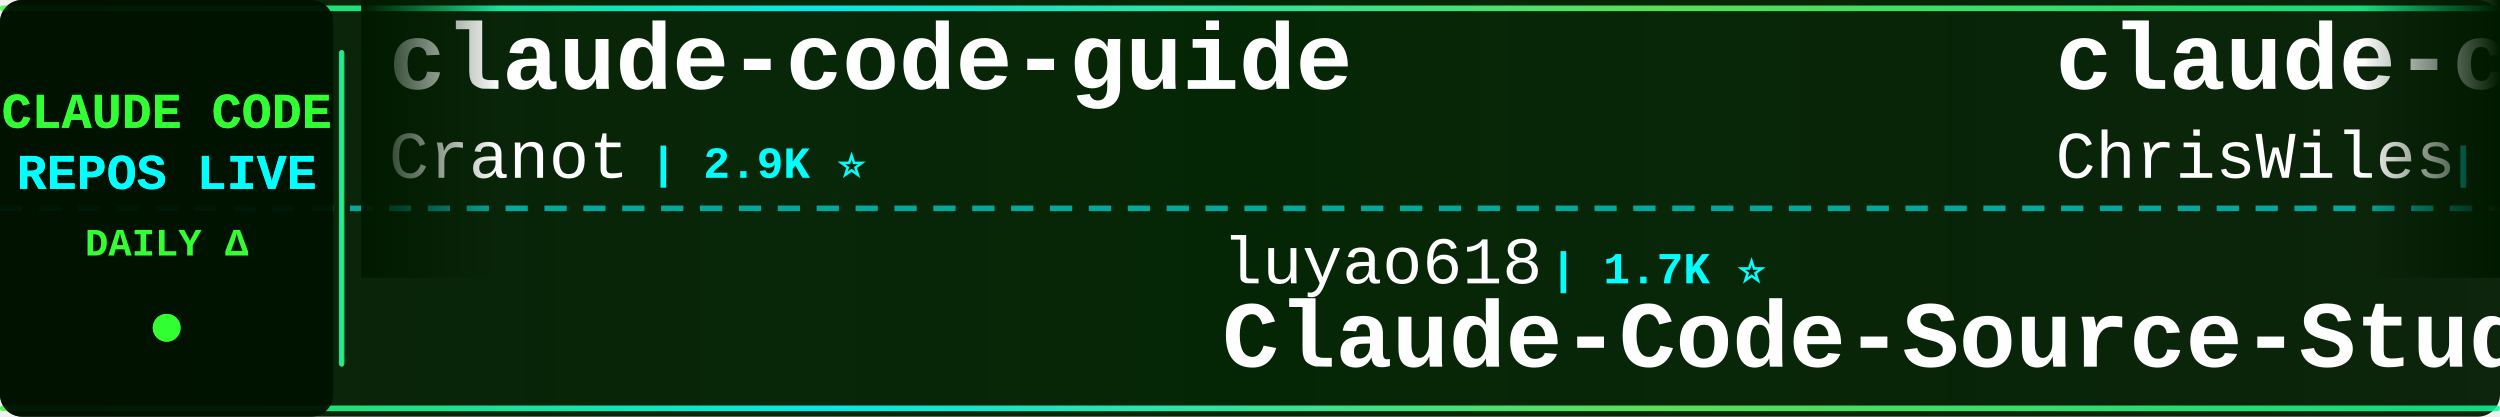
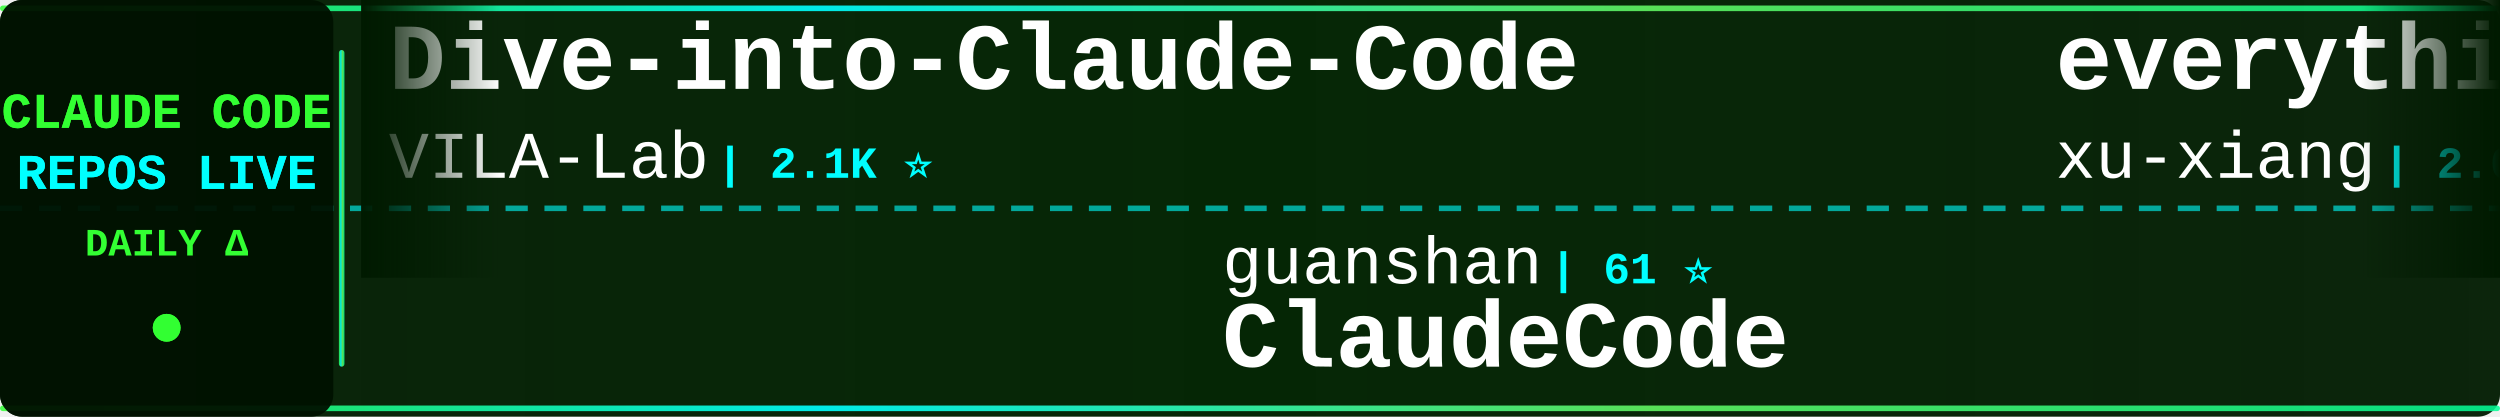
<svg xmlns="http://www.w3.org/2000/svg" width="900" height="150">
  <defs>
    <linearGradient id="tickerBg" x1="0%" y1="0%" x2="100%" y2="0%">
      <stop offset="0%" style="stop-color:#001a00;stop-opacity:0.95" />
      <stop offset="50%" style="stop-color:#002200;stop-opacity:0.98" />
      <stop offset="100%" style="stop-color:#001a00;stop-opacity:0.95" />
    </linearGradient>
    <linearGradient id="borderGrad" x1="0%" y1="0%" x2="100%" y2="0%">
      <stop offset="0%" style="stop-color:#33ff33;stop-opacity:0.85">
        <animate attributeName="stop-opacity" values="0.85;1;0.85" dur="2s" repeatCount="indefinite" />
      </stop>
      <stop offset="33%" style="stop-color:#00ffff;stop-opacity:0.9">
        <animate attributeName="stop-opacity" values="0.9;1;0.9" dur="2.2s" repeatCount="indefinite" />
      </stop>
      <stop offset="66%" style="stop-color:#66ff66;stop-opacity:0.85">
        <animate attributeName="stop-opacity" values="0.85;1;0.85" dur="1.8s" repeatCount="indefinite" />
      </stop>
      <stop offset="100%" style="stop-color:#00ff99;stop-opacity:0.85">
        <animate attributeName="stop-opacity" values="0.85;1;0.85" dur="2s" repeatCount="indefinite" />
      </stop>
    </linearGradient>
    <filter id="textGlow">
      <feGaussianBlur stdDeviation="0.1" result="coloredBlur" />
      <feMerge>
        <feMergeNode in="coloredBlur" />
        <feMergeNode in="SourceGraphic" />
      </feMerge>
    </filter>
    <filter id="metricGlow">
      <feGaussianBlur stdDeviation="0.2" result="coloredBlur" />
      <feMerge>
        <feMergeNode in="coloredBlur" />
        <feMergeNode in="SourceGraphic" />
      </feMerge>
    </filter>
    <linearGradient id="leftFade" x1="0%" y1="0%" x2="100%" y2="0%">
      <stop offset="0%" style="stop-color:#001a00;stop-opacity:1" />
      <stop offset="100%" style="stop-color:#001a00;stop-opacity:0" />
    </linearGradient>
    <linearGradient id="rightFade" x1="0%" y1="0%" x2="100%" y2="0%">
      <stop offset="0%" style="stop-color:#001a00;stop-opacity:0" />
      <stop offset="100%" style="stop-color:#001a00;stop-opacity:1" />
    </linearGradient>
  </defs>
  <rect width="900" height="150" fill="url(#tickerBg)" rx="8" />
  <rect x="0" y="2" width="900" height="2" fill="url(#borderGrad)" rx="1" />
  <rect x="0" y="146" width="900" height="2" fill="url(#borderGrad)" rx="1" />
  <line x1="0" y1="75" x2="900" y2="75" stroke="#00ffff" stroke-width="2" stroke-dasharray="8 6" opacity="0.6" />
  <rect x="0" y="0" width="120" height="150" fill="#001100" opacity="0.95" rx="8" />
  <text x="60" y="46" font-family="'Courier New', monospace" font-size="18" font-weight="bold" fill="#33ff33" text-anchor="middle" filter="url(#textGlow)">
    CLAUDE CODE
  </text>
  <text x="60" y="68" font-family="'Courier New', monospace" font-size="18" font-weight="bold" fill="#00ffff" text-anchor="middle" filter="url(#textGlow)">
    REPOS LIVE
  </text>
  <text x="60" y="92" font-family="'Courier New', monospace" font-size="14" font-weight="bold" fill="#33ff33" text-anchor="middle">
    DAILY Δ
  </text>
  <circle cx="60" cy="118" r="5" fill="#33ff33" filter="url(#metricGlow)">
    <animate attributeName="r" values="4;6;4" dur="1.5s" repeatCount="indefinite" />
    <animate attributeName="opacity" values="0.6;1;0.6" dur="1.5s" repeatCount="indefinite" />
  </circle>
  <rect x="122" y="18" width="2" height="114" fill="url(#borderGrad)" rx="1" />
  <clipPath id="tickerClip">
    <rect x="130" y="0" width="770" height="150" />
  </clipPath>
  <g clip-path="url(#tickerClip)">
    <g id="tickerItems">
      <animateTransform attributeName="transform" attributeType="XML" type="translate" from="0 0" to="-3000 0" dur="54s" repeatCount="indefinite" />
      <g transform="translate(0, 0)">
-         <text x="140" y="32" font-family="'Courier New', monospace" font-size="34" font-weight="bold" fill="#ffffff">claude-code-guide</text>
-         <text x="140" y="64" font-family="'Courier New', monospace" font-size="24" font-weight="normal" fill="#ffffff" opacity="1.0">Cranot</text>
-         <text x="234" y="64" font-family="'Courier New', monospace" font-size="16" font-weight="bold" fill="#00ffff"> | 2.9K ⭐</text>
+         <text x="140" y="32" font-family="'Courier New', monospace" font-size="34" font-weight="bold" fill="#ffffff">Dive-into-Claude-Code</text>
+         <text x="140" y="64" font-family="'Courier New', monospace" font-size="24" font-weight="normal" fill="#ffffff" opacity="1.0">VILA-Lab</text>
+         <text x="258" y="64" font-family="'Courier New', monospace" font-size="16" font-weight="bold" fill="#00ffff"> | 2.1K ⭐</text>
      </g>
      <g transform="translate(300, 0)">
-         <text x="140" y="102" font-family="'Courier New', monospace" font-size="24" font-weight="normal" fill="#ffffff" opacity="1.0">luyao618</text>
-         <text x="258" y="102" font-family="'Courier New', monospace" font-size="16" font-weight="bold" fill="#00ffff"> | 1.7K ⭐</text>
-         <text x="140" y="132" font-family="'Courier New', monospace" font-size="34" font-weight="bold" fill="#ffffff">Claude-Code-Source-Study</text>
-       </g>
-       <g transform="translate(600, 0)">
-         <text x="140" y="32" font-family="'Courier New', monospace" font-size="34" font-weight="bold" fill="#ffffff">claude-code-showcase</text>
-         <text x="140" y="64" font-family="'Courier New', monospace" font-size="24" font-weight="normal" fill="#ffffff" opacity="1.0">ChrisWiles</text>
-         <text x="282" y="64" font-family="'Courier New', monospace" font-size="16" font-weight="bold" fill="#00ffff"> | 6.1K ⭐</text>
-       </g>
-       <g transform="translate(900, 0)">
-         <text x="140" y="102" font-family="'Courier New', monospace" font-size="24" font-weight="normal" fill="#ffffff" opacity="1.0">fuergaosi233</text>
-         <text x="306" y="102" font-family="'Courier New', monospace" font-size="16" font-weight="bold" fill="#00ffff"> | 2.8K ⭐</text>
-         <text x="140" y="132" font-family="'Courier New', monospace" font-size="34" font-weight="bold" fill="#ffffff">claude-code-proxy</text>
-       </g>
-       <g transform="translate(1200, 0)">
-         <text x="140" y="32" font-family="'Courier New', monospace" font-size="34" font-weight="bold" fill="#ffffff">claude-code-tips</text>
-         <text x="140" y="64" font-family="'Courier New', monospace" font-size="24" font-weight="normal" fill="#ffffff" opacity="1.0">ykdojo</text>
-         <text x="234" y="64" font-family="'Courier New', monospace" font-size="16" font-weight="bold" fill="#00ffff"> | 10.1K ⭐</text>
-       </g>
-       <g transform="translate(1500, 0)">
-         <text x="140" y="102" font-family="'Courier New', monospace" font-size="24" font-weight="normal" fill="#ffffff" opacity="1.0">VILA-Lab</text>
-         <text x="258" y="102" font-family="'Courier New', monospace" font-size="16" font-weight="bold" fill="#00ffff"> | 2.1K ⭐</text>
-         <text x="140" y="132" font-family="'Courier New', monospace" font-size="34" font-weight="bold" fill="#ffffff">Dive-into-Claude-Code</text>
-       </g>
-       <g transform="translate(1800, 0)">
-         <text x="140" y="32" font-family="'Courier New', monospace" font-size="34" font-weight="bold" fill="#ffffff">claude-code-source</text>
-         <text x="140" y="64" font-family="'Courier New', monospace" font-size="24" font-weight="normal" fill="#ffffff" opacity="1.0">hangsman</text>
-         <text x="258" y="64" font-family="'Courier New', monospace" font-size="16" font-weight="bold" fill="#00ffff"> | 795 ⭐</text>
-       </g>
-       <g transform="translate(2100, 0)">
        <text x="140" y="102" font-family="'Courier New', monospace" font-size="24" font-weight="normal" fill="#ffffff" opacity="1.0">guanshan</text>
        <text x="258" y="102" font-family="'Courier New', monospace" font-size="16" font-weight="bold" fill="#00ffff"> | 61 ⭐</text>
        <text x="140" y="132" font-family="'Courier New', monospace" font-size="34" font-weight="bold" fill="#ffffff">ClaudeCode</text>
      </g>
+       <g transform="translate(600, 0)">
+         <text x="140" y="32" font-family="'Courier New', monospace" font-size="34" font-weight="bold" fill="#ffffff">everything-claude-code-z...</text>
+         <text x="140" y="64" font-family="'Courier New', monospace" font-size="24" font-weight="normal" fill="#ffffff" opacity="1.0">xu-xiang</text>
+         <text x="258" y="64" font-family="'Courier New', monospace" font-size="16" font-weight="bold" fill="#00ffff"> | 2.0K ⭐</text>
+       </g>
+       <g transform="translate(900, 0)">
+         <text x="140" y="102" font-family="'Courier New', monospace" font-size="24" font-weight="normal" fill="#ffffff" opacity="1.0">OrcaWhisper</text>
+         <text x="294" y="102" font-family="'Courier New', monospace" font-size="16" font-weight="bold" fill="#00ffff"> | 101 ⭐</text>
+         <text x="140" y="132" font-family="'Courier New', monospace" font-size="34" font-weight="bold" fill="#ffffff">Claude-Code</text>
+       </g>
+       <g transform="translate(1200, 0)">
+         <text x="140" y="32" font-family="'Courier New', monospace" font-size="34" font-weight="bold" fill="#ffffff">claude-code-source-code-...</text>
+         <text x="140" y="64" font-family="'Courier New', monospace" font-size="24" font-weight="normal" fill="#ffffff" opacity="1.0">ghuntley</text>
+         <text x="258" y="64" font-family="'Courier New', monospace" font-size="16" font-weight="bold" fill="#00ffff"> | 992 ⭐</text>
+       </g>
+       <g transform="translate(1500, 0)">
+         <text x="140" y="102" font-family="'Courier New', monospace" font-size="24" font-weight="normal" fill="#ffffff" opacity="1.0">KPR111</text>
+         <text x="234" y="102" font-family="'Courier New', monospace" font-size="16" font-weight="bold" fill="#00ffff"> | 18 ⭐</text>
+         <text x="140" y="132" font-family="'Courier New', monospace" font-size="34" font-weight="bold" fill="#ffffff">Claude-Code</text>
+       </g>
+       <g transform="translate(1800, 0)">
+         <text x="140" y="32" font-family="'Courier New', monospace" font-size="34" font-weight="bold" fill="#ffffff">claude-coder</text>
+         <text x="140" y="64" font-family="'Courier New', monospace" font-size="24" font-weight="normal" fill="#ffffff" opacity="1.0">kodu-ai</text>
+         <text x="246" y="64" font-family="'Courier New', monospace" font-size="16" font-weight="bold" fill="#00ffff"> | 5.2K ⭐</text>
+       </g>
+       <g transform="translate(2100, 0)">
+         <text x="140" y="102" font-family="'Courier New', monospace" font-size="24" font-weight="normal" fill="#ffffff" opacity="1.0">Yuyz0112</text>
+         <text x="258" y="102" font-family="'Courier New', monospace" font-size="16" font-weight="bold" fill="#00ffff"> | 2.4K ⭐</text>
+         <text x="140" y="132" font-family="'Courier New', monospace" font-size="34" font-weight="bold" fill="#ffffff">claude-code-reverse</text>
+       </g>
      <g transform="translate(2400, 0)">
-         <text x="140" y="32" font-family="'Courier New', monospace" font-size="34" font-weight="bold" fill="#ffffff">claude-code-spec-workflo...</text>
-         <text x="140" y="64" font-family="'Courier New', monospace" font-size="24" font-weight="normal" fill="#ffffff" opacity="1.0">Pimzino</text>
-         <text x="246" y="64" font-family="'Courier New', monospace" font-size="16" font-weight="bold" fill="#00ffff"> | 3.9K ⭐</text>
+         <text x="140" y="32" font-family="'Courier New', monospace" font-size="34" font-weight="bold" fill="#ffffff">free-claude-code</text>
+         <text x="140" y="64" font-family="'Courier New', monospace" font-size="24" font-weight="normal" fill="#ffffff" opacity="1.0">Alishahryar1</text>
+         <text x="306" y="64" font-family="'Courier New', monospace" font-size="16" font-weight="bold" fill="#00ffff"> | 55.9K ⭐</text>
      </g>
      <g transform="translate(2700, 0)">
-         <text x="140" y="102" font-family="'Courier New', monospace" font-size="24" font-weight="normal" fill="#ffffff" opacity="1.0">asgeirtj</text>
-         <text x="258" y="102" font-family="'Courier New', monospace" font-size="16" font-weight="bold" fill="#00ffff"> | 68.4K ⭐ +12</text>
-         <text x="140" y="132" font-family="'Courier New', monospace" font-size="34" font-weight="bold" fill="#ffffff">system_prompts_leaks</text>
+         <text x="140" y="102" font-family="'Courier New', monospace" font-size="24" font-weight="normal" fill="#ffffff" opacity="1.0">repowise-dev</text>
+         <text x="306" y="102" font-family="'Courier New', monospace" font-size="16" font-weight="bold" fill="#00ffff"> | 1.2K ⭐</text>
+         <text x="140" y="132" font-family="'Courier New', monospace" font-size="34" font-weight="bold" fill="#ffffff">claude-code-prompts</text>
      </g>
      <g transform="translate(3000, 0)">
-         <text x="140" y="32" font-family="'Courier New', monospace" font-size="34" font-weight="bold" fill="#ffffff">claude-code-guide</text>
-         <text x="140" y="64" font-family="'Courier New', monospace" font-size="24" font-weight="normal" fill="#ffffff" opacity="1.0">Cranot</text>
-         <text x="234" y="64" font-family="'Courier New', monospace" font-size="16" font-weight="bold" fill="#00ffff"> | 2.9K ⭐</text>
+         <text x="140" y="32" font-family="'Courier New', monospace" font-size="34" font-weight="bold" fill="#ffffff">Dive-into-Claude-Code</text>
+         <text x="140" y="64" font-family="'Courier New', monospace" font-size="24" font-weight="normal" fill="#ffffff" opacity="1.0">VILA-Lab</text>
+         <text x="258" y="64" font-family="'Courier New', monospace" font-size="16" font-weight="bold" fill="#00ffff"> | 2.1K ⭐</text>
      </g>
      <g transform="translate(3300, 0)">
-         <text x="140" y="102" font-family="'Courier New', monospace" font-size="24" font-weight="normal" fill="#ffffff" opacity="1.0">luyao618</text>
-         <text x="258" y="102" font-family="'Courier New', monospace" font-size="16" font-weight="bold" fill="#00ffff"> | 1.7K ⭐</text>
-         <text x="140" y="132" font-family="'Courier New', monospace" font-size="34" font-weight="bold" fill="#ffffff">Claude-Code-Source-Study</text>
+         <text x="140" y="102" font-family="'Courier New', monospace" font-size="24" font-weight="normal" fill="#ffffff" opacity="1.0">guanshan</text>
+         <text x="258" y="102" font-family="'Courier New', monospace" font-size="16" font-weight="bold" fill="#00ffff"> | 61 ⭐</text>
+         <text x="140" y="132" font-family="'Courier New', monospace" font-size="34" font-weight="bold" fill="#ffffff">ClaudeCode</text>
      </g>
      <g transform="translate(3600, 0)">
-         <text x="140" y="32" font-family="'Courier New', monospace" font-size="34" font-weight="bold" fill="#ffffff">claude-code-showcase</text>
-         <text x="140" y="64" font-family="'Courier New', monospace" font-size="24" font-weight="normal" fill="#ffffff" opacity="1.0">ChrisWiles</text>
-         <text x="282" y="64" font-family="'Courier New', monospace" font-size="16" font-weight="bold" fill="#00ffff"> | 6.1K ⭐</text>
+         <text x="140" y="32" font-family="'Courier New', monospace" font-size="34" font-weight="bold" fill="#ffffff">everything-claude-code-z...</text>
+         <text x="140" y="64" font-family="'Courier New', monospace" font-size="24" font-weight="normal" fill="#ffffff" opacity="1.0">xu-xiang</text>
+         <text x="258" y="64" font-family="'Courier New', monospace" font-size="16" font-weight="bold" fill="#00ffff"> | 2.0K ⭐</text>
      </g>
      <g transform="translate(3900, 0)">
-         <text x="140" y="102" font-family="'Courier New', monospace" font-size="24" font-weight="normal" fill="#ffffff" opacity="1.0">fuergaosi233</text>
-         <text x="306" y="102" font-family="'Courier New', monospace" font-size="16" font-weight="bold" fill="#00ffff"> | 2.8K ⭐</text>
-         <text x="140" y="132" font-family="'Courier New', monospace" font-size="34" font-weight="bold" fill="#ffffff">claude-code-proxy</text>
+         <text x="140" y="102" font-family="'Courier New', monospace" font-size="24" font-weight="normal" fill="#ffffff" opacity="1.0">OrcaWhisper</text>
+         <text x="294" y="102" font-family="'Courier New', monospace" font-size="16" font-weight="bold" fill="#00ffff"> | 101 ⭐</text>
+         <text x="140" y="132" font-family="'Courier New', monospace" font-size="34" font-weight="bold" fill="#ffffff">Claude-Code</text>
      </g>
    </g>
  </g>
  <rect x="130" y="0" width="50" height="100" fill="url(#leftFade)" />
  <rect x="850" y="0" width="50" height="100" fill="url(#rightFade)" />
</svg>
